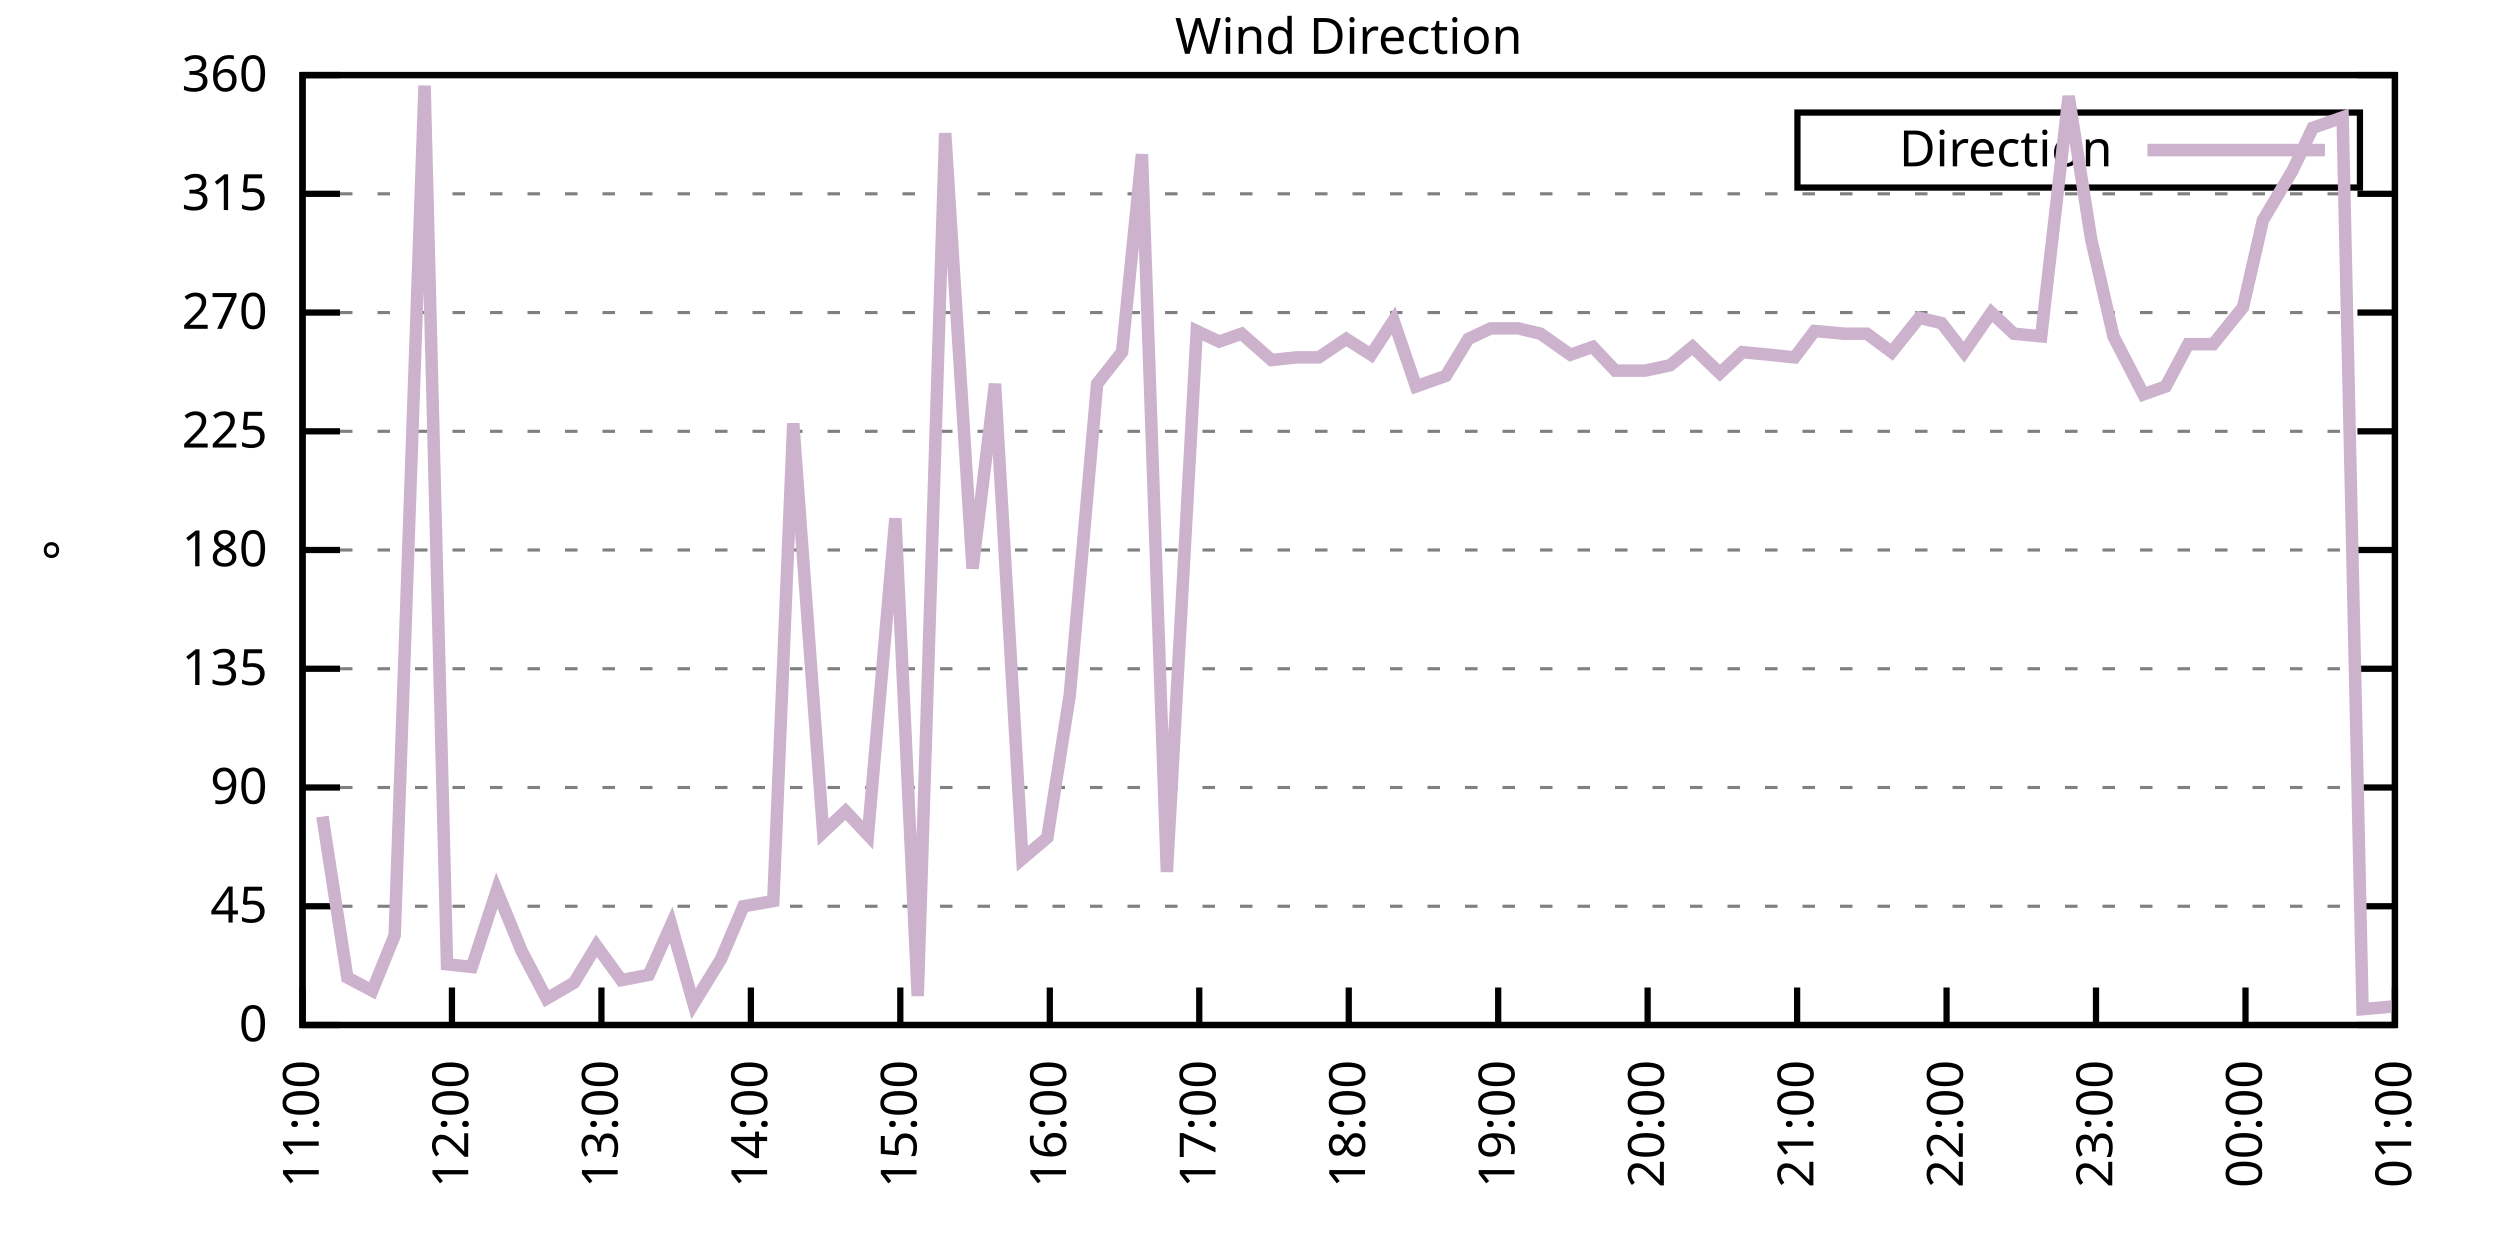
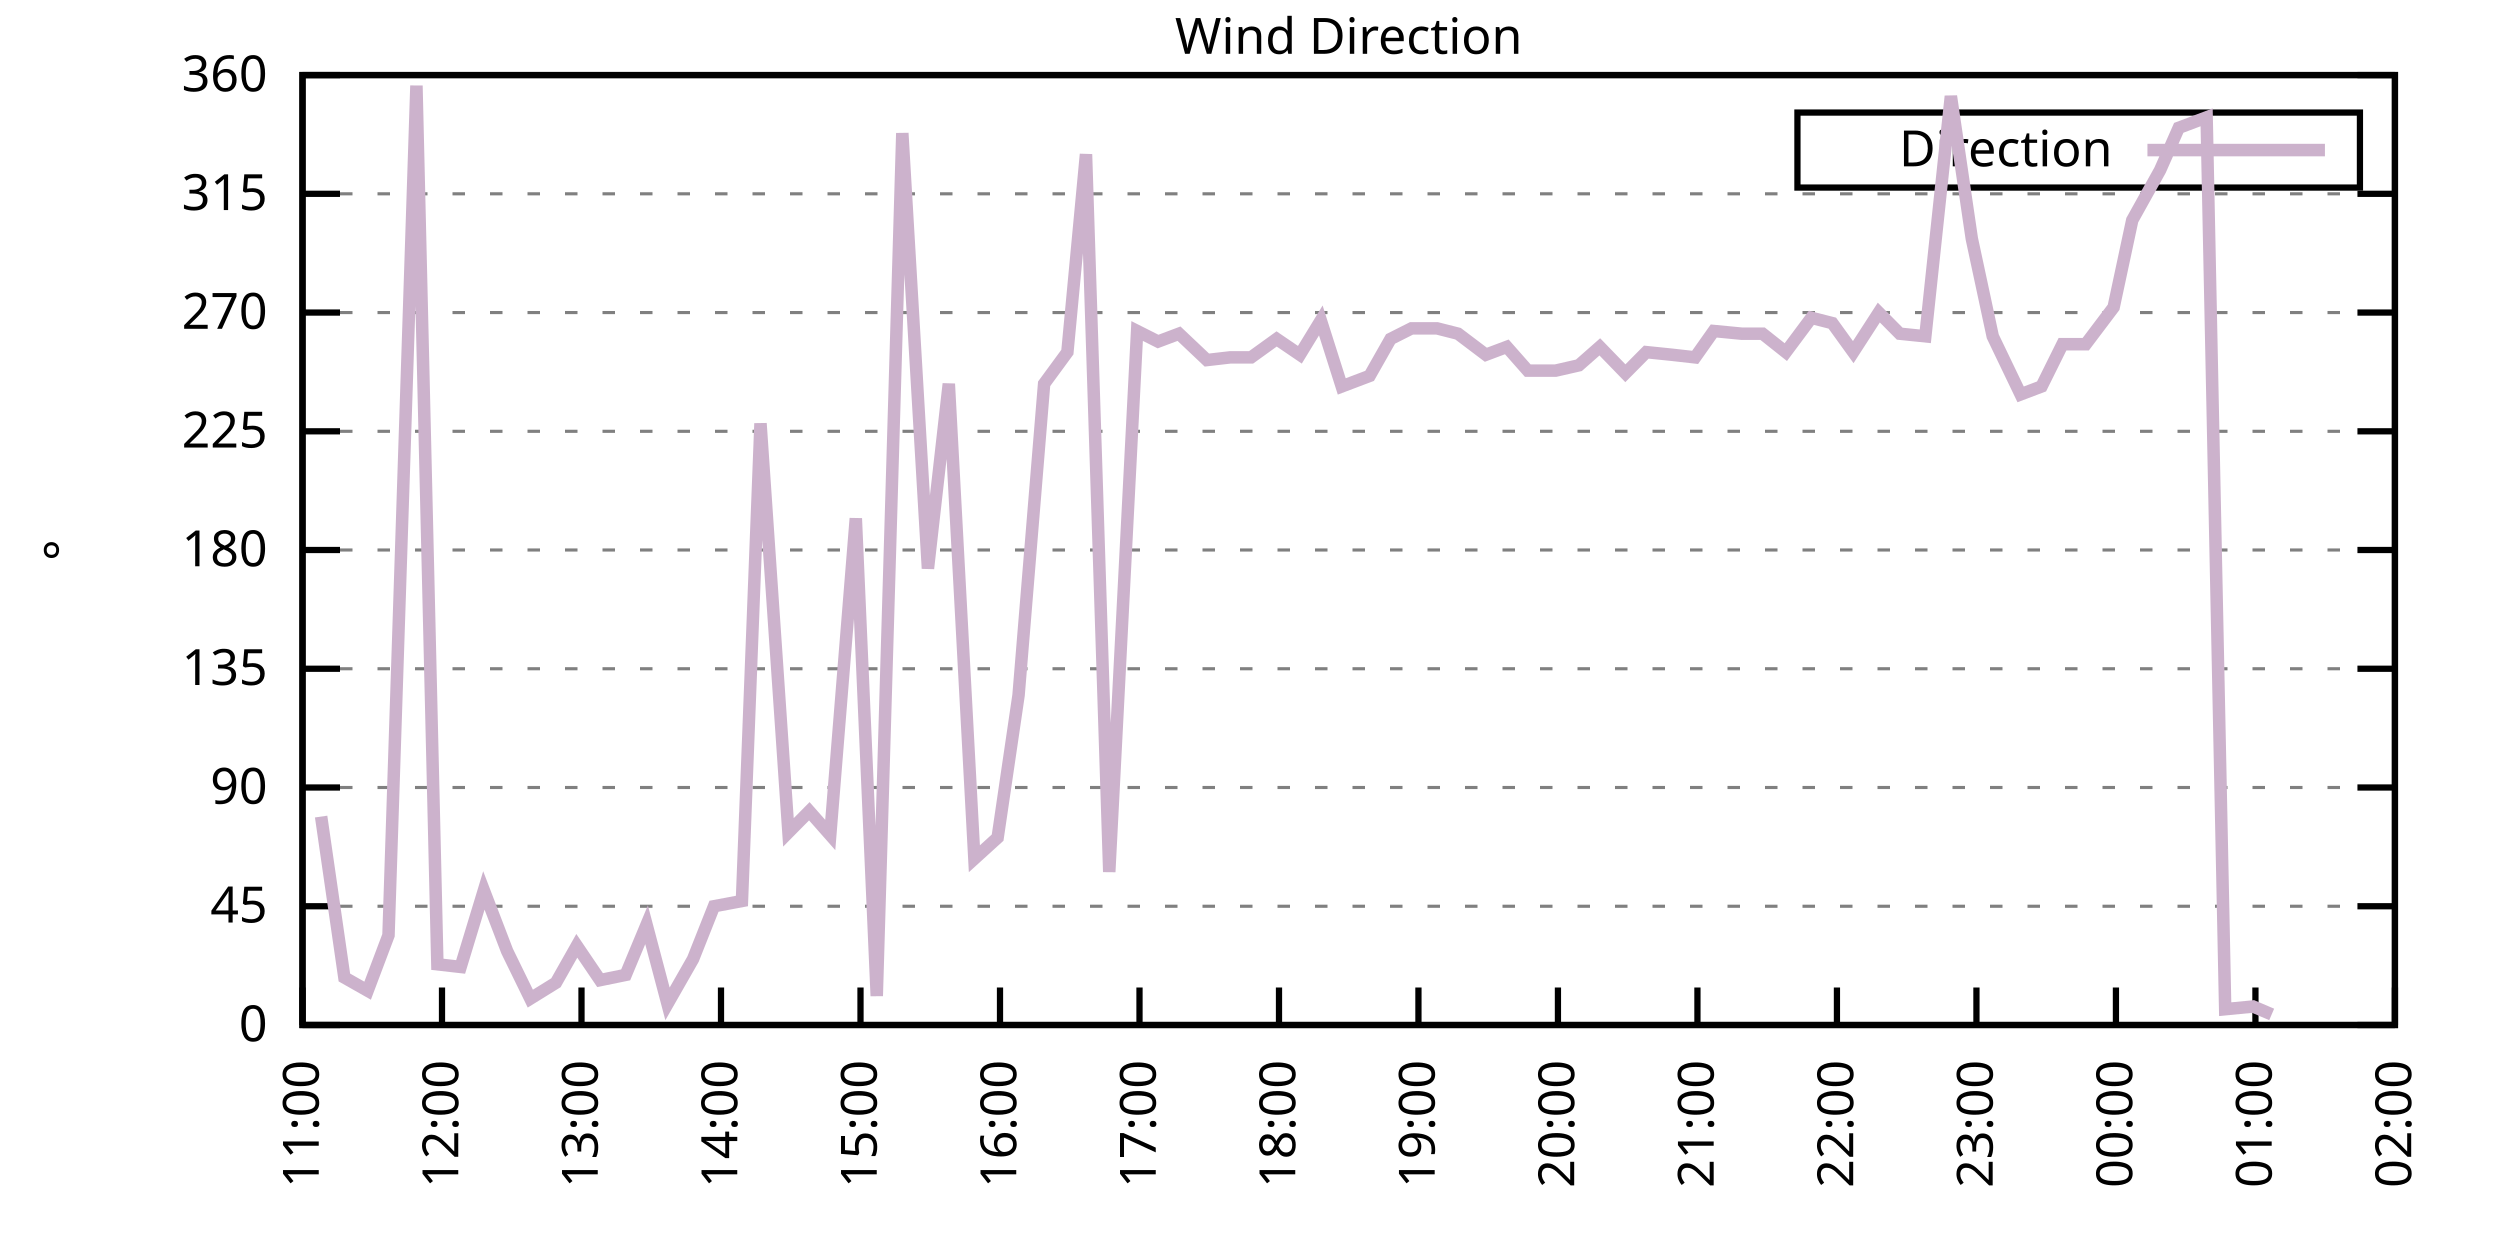
<svg xmlns="http://www.w3.org/2000/svg" xmlns:xlink="http://www.w3.org/1999/xlink" width="400" height="200" viewBox="0 0 400 200">
  <g id="gnuplot_canvas">
    <rect x="0" y="0" width="400" height="200" fill="none" />
    <defs>
      <circle id="gpDot" r="0.5" stroke-width="0.5" stroke="currentColor" />
      <path id="gpPt0" stroke-width="0.333" stroke="currentColor" d="M-1,0 h2 M0,-1 v2" />
      <path id="gpPt1" stroke-width="0.333" stroke="currentColor" d="M-1,-1 L1,1 M1,-1 L-1,1" />
      <path id="gpPt2" stroke-width="0.333" stroke="currentColor" d="M-1,0 L1,0 M0,-1 L0,1 M-1,-1 L1,1 M-1,1 L1,-1" />
      <rect id="gpPt3" stroke-width="0.333" stroke="currentColor" x="-1" y="-1" width="2" height="2" />
      <rect id="gpPt4" stroke-width="0.333" stroke="currentColor" fill="currentColor" x="-1" y="-1" width="2" height="2" />
      <circle id="gpPt5" stroke-width="0.333" stroke="currentColor" cx="0" cy="0" r="1" />
      <use xlink:href="#gpPt5" id="gpPt6" fill="currentColor" stroke="none" />
      <path id="gpPt7" stroke-width="0.333" stroke="currentColor" d="M0,-1.33 L-1.33,0.67 L1.33,0.67 z" />
      <use xlink:href="#gpPt7" id="gpPt8" fill="currentColor" stroke="none" />
      <use xlink:href="#gpPt7" id="gpPt9" stroke="currentColor" transform="rotate(180)" />
      <use xlink:href="#gpPt9" id="gpPt10" fill="currentColor" stroke="none" />
      <use xlink:href="#gpPt3" id="gpPt11" stroke="currentColor" transform="rotate(45)" />
      <use xlink:href="#gpPt11" id="gpPt12" fill="currentColor" stroke="none" />
      <path id="gpPt13" stroke-width="0.333" stroke="currentColor" d="M0,1.330 L1.265,0.411 L0.782,-1.067 L-0.782,-1.076 L-1.265,0.411 z" />
      <use xlink:href="#gpPt13" id="gpPt14" fill="currentColor" stroke="none" />
      <filter id="textbox" filterUnits="objectBoundingBox" x="0" y="0" height="1" width="1">
        <feFlood flood-color="white" flood-opacity="1" result="bgnd" />
        <feComposite in="SourceGraphic" in2="bgnd" operator="atop" />
      </filter>
      <filter id="greybox" filterUnits="objectBoundingBox" x="0" y="0" height="1" width="1">
        <feFlood flood-color="lightgrey" flood-opacity="1" result="grey" />
        <feComposite in="SourceGraphic" in2="grey" operator="atop" />
      </filter>
    </defs>
    <g fill="none" color="white" stroke="currentColor" stroke-width="1.00" stroke-linecap="butt" stroke-linejoin="miter">
</g>
    <g fill="none" color="black" stroke="currentColor" stroke-width="1.00" stroke-linecap="butt" stroke-linejoin="miter">
      <g stroke="none" shape-rendering="crispEdges">
        <polygon fill="rgb(255, 255, 255)" points="48.40,164.00 383.18,164.00 383.18,12.02 48.40,12.02 " />
      </g>
    </g>
    <g fill="none" color="black" stroke="currentColor" stroke-width="1.00" stroke-linecap="butt" stroke-linejoin="miter">
</g>
    <g fill="none" color="black" stroke="black" stroke-width="0.50" stroke-linecap="butt" stroke-linejoin="miter">
</g>
    <g fill="none" color="gray" stroke="currentColor" stroke-width="0.50" stroke-linecap="butt" stroke-linejoin="miter">
      <path stroke="gray" stroke-dasharray="2,4" class="gridline" d="M48.40,164.00 L383.19,164.00  " />
    </g>
    <g fill="none" color="gray" stroke="gray" stroke-width="1.00" stroke-linecap="butt" stroke-linejoin="miter">
</g>
    <g fill="none" color="black" stroke="currentColor" stroke-width="1.00" stroke-linecap="butt" stroke-linejoin="miter">
      <path stroke="black" d="M48.40,164.00 L54.40,164.00 M383.19,164.00 L377.19,164.00  " />
      <g transform="translate(42.80,166.60)" stroke="none" fill="black" font-family="Sans" font-size="8.00" text-anchor="end">
        <text>
          <tspan font-family="Sans"> 0</tspan>
        </text>
      </g>
    </g>
    <g fill="none" color="black" stroke="currentColor" stroke-width="1.00" stroke-linecap="butt" stroke-linejoin="miter">
</g>
    <g fill="none" color="black" stroke="black" stroke-width="0.50" stroke-linecap="butt" stroke-linejoin="miter">
</g>
    <g fill="none" color="gray" stroke="currentColor" stroke-width="0.50" stroke-linecap="butt" stroke-linejoin="miter">
      <path stroke="gray" stroke-dasharray="2,4" class="gridline" d="M48.40,145.00 L383.19,145.00  " />
    </g>
    <g fill="none" color="gray" stroke="gray" stroke-width="1.00" stroke-linecap="butt" stroke-linejoin="miter">
</g>
    <g fill="none" color="black" stroke="currentColor" stroke-width="1.00" stroke-linecap="butt" stroke-linejoin="miter">
      <path stroke="black" d="M48.40,145.00 L54.40,145.00 M383.19,145.00 L377.19,145.00  " />
      <g transform="translate(42.80,147.60)" stroke="none" fill="black" font-family="Sans" font-size="8.00" text-anchor="end">
        <text>
          <tspan font-family="Sans"> 45</tspan>
        </text>
      </g>
    </g>
    <g fill="none" color="black" stroke="currentColor" stroke-width="1.00" stroke-linecap="butt" stroke-linejoin="miter">
</g>
    <g fill="none" color="black" stroke="black" stroke-width="0.50" stroke-linecap="butt" stroke-linejoin="miter">
</g>
    <g fill="none" color="gray" stroke="currentColor" stroke-width="0.50" stroke-linecap="butt" stroke-linejoin="miter">
      <path stroke="gray" stroke-dasharray="2,4" class="gridline" d="M48.40,126.00 L383.19,126.00  " />
    </g>
    <g fill="none" color="gray" stroke="gray" stroke-width="1.00" stroke-linecap="butt" stroke-linejoin="miter">
</g>
    <g fill="none" color="black" stroke="currentColor" stroke-width="1.00" stroke-linecap="butt" stroke-linejoin="miter">
      <path stroke="black" d="M48.40,126.00 L54.40,126.00 M383.19,126.00 L377.19,126.00  " />
      <g transform="translate(42.80,128.60)" stroke="none" fill="black" font-family="Sans" font-size="8.00" text-anchor="end">
        <text>
          <tspan font-family="Sans"> 90</tspan>
        </text>
      </g>
    </g>
    <g fill="none" color="black" stroke="currentColor" stroke-width="1.00" stroke-linecap="butt" stroke-linejoin="miter">
</g>
    <g fill="none" color="black" stroke="black" stroke-width="0.50" stroke-linecap="butt" stroke-linejoin="miter">
</g>
    <g fill="none" color="gray" stroke="currentColor" stroke-width="0.50" stroke-linecap="butt" stroke-linejoin="miter">
      <path stroke="gray" stroke-dasharray="2,4" class="gridline" d="M48.40,107.00 L383.19,107.00  " />
    </g>
    <g fill="none" color="gray" stroke="gray" stroke-width="1.00" stroke-linecap="butt" stroke-linejoin="miter">
</g>
    <g fill="none" color="black" stroke="currentColor" stroke-width="1.00" stroke-linecap="butt" stroke-linejoin="miter">
      <path stroke="black" d="M48.40,107.00 L54.40,107.00 M383.19,107.00 L377.19,107.00  " />
      <g transform="translate(42.80,109.60)" stroke="none" fill="black" font-family="Sans" font-size="8.00" text-anchor="end">
        <text>
          <tspan font-family="Sans"> 135</tspan>
        </text>
      </g>
    </g>
    <g fill="none" color="black" stroke="currentColor" stroke-width="1.00" stroke-linecap="butt" stroke-linejoin="miter">
</g>
    <g fill="none" color="black" stroke="black" stroke-width="0.50" stroke-linecap="butt" stroke-linejoin="miter">
</g>
    <g fill="none" color="gray" stroke="currentColor" stroke-width="0.50" stroke-linecap="butt" stroke-linejoin="miter">
      <path stroke="gray" stroke-dasharray="2,4" class="gridline" d="M48.40,88.00 L383.19,88.00  " />
    </g>
    <g fill="none" color="gray" stroke="gray" stroke-width="1.00" stroke-linecap="butt" stroke-linejoin="miter">
</g>
    <g fill="none" color="black" stroke="currentColor" stroke-width="1.00" stroke-linecap="butt" stroke-linejoin="miter">
      <path stroke="black" d="M48.40,88.00 L54.40,88.00 M383.19,88.00 L377.19,88.00  " />
      <g transform="translate(42.80,90.60)" stroke="none" fill="black" font-family="Sans" font-size="8.00" text-anchor="end">
        <text>
          <tspan font-family="Sans"> 180</tspan>
        </text>
      </g>
    </g>
    <g fill="none" color="black" stroke="currentColor" stroke-width="1.00" stroke-linecap="butt" stroke-linejoin="miter">
</g>
    <g fill="none" color="black" stroke="black" stroke-width="0.50" stroke-linecap="butt" stroke-linejoin="miter">
</g>
    <g fill="none" color="gray" stroke="currentColor" stroke-width="0.50" stroke-linecap="butt" stroke-linejoin="miter">
      <path stroke="gray" stroke-dasharray="2,4" class="gridline" d="M48.40,69.01 L383.19,69.01  " />
    </g>
    <g fill="none" color="gray" stroke="gray" stroke-width="1.00" stroke-linecap="butt" stroke-linejoin="miter">
</g>
    <g fill="none" color="black" stroke="currentColor" stroke-width="1.00" stroke-linecap="butt" stroke-linejoin="miter">
      <path stroke="black" d="M48.40,69.01 L54.40,69.01 M383.19,69.01 L377.19,69.01  " />
      <g transform="translate(42.80,71.61)" stroke="none" fill="black" font-family="Sans" font-size="8.00" text-anchor="end">
        <text>
          <tspan font-family="Sans"> 225</tspan>
        </text>
      </g>
    </g>
    <g fill="none" color="black" stroke="currentColor" stroke-width="1.00" stroke-linecap="butt" stroke-linejoin="miter">
</g>
    <g fill="none" color="black" stroke="black" stroke-width="0.50" stroke-linecap="butt" stroke-linejoin="miter">
</g>
    <g fill="none" color="gray" stroke="currentColor" stroke-width="0.50" stroke-linecap="butt" stroke-linejoin="miter">
      <path stroke="gray" stroke-dasharray="2,4" class="gridline" d="M48.40,50.01 L383.19,50.01  " />
    </g>
    <g fill="none" color="gray" stroke="gray" stroke-width="1.00" stroke-linecap="butt" stroke-linejoin="miter">
</g>
    <g fill="none" color="black" stroke="currentColor" stroke-width="1.00" stroke-linecap="butt" stroke-linejoin="miter">
      <path stroke="black" d="M48.40,50.01 L54.40,50.01 M383.19,50.01 L377.19,50.01  " />
      <g transform="translate(42.80,52.61)" stroke="none" fill="black" font-family="Sans" font-size="8.00" text-anchor="end">
        <text>
          <tspan font-family="Sans"> 270</tspan>
        </text>
      </g>
    </g>
    <g fill="none" color="black" stroke="currentColor" stroke-width="1.00" stroke-linecap="butt" stroke-linejoin="miter">
</g>
    <g fill="none" color="black" stroke="black" stroke-width="0.50" stroke-linecap="butt" stroke-linejoin="miter">
</g>
    <g fill="none" color="gray" stroke="currentColor" stroke-width="0.50" stroke-linecap="butt" stroke-linejoin="miter">
      <path stroke="gray" stroke-dasharray="2,4" class="gridline" d="M48.40,31.01 L383.19,31.01  " />
    </g>
    <g fill="none" color="gray" stroke="gray" stroke-width="1.00" stroke-linecap="butt" stroke-linejoin="miter">
</g>
    <g fill="none" color="black" stroke="currentColor" stroke-width="1.00" stroke-linecap="butt" stroke-linejoin="miter">
      <path stroke="black" d="M48.40,31.01 L54.40,31.01 M383.19,31.01 L377.19,31.01  " />
      <g transform="translate(42.80,33.61)" stroke="none" fill="black" font-family="Sans" font-size="8.00" text-anchor="end">
        <text>
          <tspan font-family="Sans"> 315</tspan>
        </text>
      </g>
    </g>
    <g fill="none" color="black" stroke="currentColor" stroke-width="1.00" stroke-linecap="butt" stroke-linejoin="miter">
</g>
    <g fill="none" color="black" stroke="black" stroke-width="0.50" stroke-linecap="butt" stroke-linejoin="miter">
</g>
    <g fill="none" color="gray" stroke="currentColor" stroke-width="0.50" stroke-linecap="butt" stroke-linejoin="miter">
      <path stroke="gray" stroke-dasharray="2,4" class="gridline" d="M48.40,12.01 L383.19,12.01  " />
    </g>
    <g fill="none" color="gray" stroke="gray" stroke-width="1.00" stroke-linecap="butt" stroke-linejoin="miter">
</g>
    <g fill="none" color="black" stroke="currentColor" stroke-width="1.00" stroke-linecap="butt" stroke-linejoin="miter">
      <path stroke="black" d="M48.40,12.01 L54.40,12.01 M383.19,12.01 L377.19,12.01  " />
      <g transform="translate(42.80,14.61)" stroke="none" fill="black" font-family="Sans" font-size="8.00" text-anchor="end">
        <text>
          <tspan font-family="Sans"> 360</tspan>
        </text>
      </g>
    </g>
    <g fill="none" color="black" stroke="currentColor" stroke-width="1.00" stroke-linecap="butt" stroke-linejoin="miter">
      <path stroke="black" d="M48.40,164.00 L48.40,158.00  " />
      <g transform="translate(51.00,169.60) rotate(270.00)" stroke="none" fill="black" font-family="Sans" font-size="8.00" text-anchor="end">
        <text>
          <tspan font-family="Sans">11:00</tspan>
        </text>
      </g>
    </g>
    <g fill="none" color="black" stroke="currentColor" stroke-width="1.00" stroke-linecap="butt" stroke-linejoin="miter">
-       <path stroke="black" d="M72.31,164.00 L72.31,158.00  " />
-       <g transform="translate(74.91,169.60) rotate(270.00)" stroke="none" fill="black" font-family="Sans" font-size="8.00" text-anchor="end">
+       <path stroke="black" d="M70.72,164.00 L70.72,158.00  " />
+       <g transform="translate(73.32,169.60) rotate(270.00)" stroke="none" fill="black" font-family="Sans" font-size="8.00" text-anchor="end">
        <text>
          <tspan font-family="Sans">12:00</tspan>
        </text>
      </g>
    </g>
    <g fill="none" color="black" stroke="currentColor" stroke-width="1.00" stroke-linecap="butt" stroke-linejoin="miter">
-       <path stroke="black" d="M96.23,164.00 L96.23,158.00  " />
-       <g transform="translate(98.83,169.60) rotate(270.00)" stroke="none" fill="black" font-family="Sans" font-size="8.00" text-anchor="end">
+       <path stroke="black" d="M93.04,164.00 L93.04,158.00  " />
+       <g transform="translate(95.64,169.60) rotate(270.00)" stroke="none" fill="black" font-family="Sans" font-size="8.00" text-anchor="end">
        <text>
          <tspan font-family="Sans">13:00</tspan>
        </text>
      </g>
    </g>
    <g fill="none" color="black" stroke="currentColor" stroke-width="1.00" stroke-linecap="butt" stroke-linejoin="miter">
-       <path stroke="black" d="M120.14,164.00 L120.14,158.00  " />
-       <g transform="translate(122.74,169.60) rotate(270.00)" stroke="none" fill="black" font-family="Sans" font-size="8.00" text-anchor="end">
+       <path stroke="black" d="M115.36,164.00 L115.36,158.00  " />
+       <g transform="translate(117.96,169.60) rotate(270.00)" stroke="none" fill="black" font-family="Sans" font-size="8.00" text-anchor="end">
        <text>
          <tspan font-family="Sans">14:00</tspan>
        </text>
      </g>
    </g>
    <g fill="none" color="black" stroke="currentColor" stroke-width="1.00" stroke-linecap="butt" stroke-linejoin="miter">
-       <path stroke="black" d="M144.05,164.00 L144.05,158.00  " />
-       <g transform="translate(146.65,169.60) rotate(270.00)" stroke="none" fill="black" font-family="Sans" font-size="8.00" text-anchor="end">
+       <path stroke="black" d="M137.68,164.00 L137.68,158.00  " />
+       <g transform="translate(140.28,169.60) rotate(270.00)" stroke="none" fill="black" font-family="Sans" font-size="8.00" text-anchor="end">
        <text>
          <tspan font-family="Sans">15:00</tspan>
        </text>
      </g>
    </g>
    <g fill="none" color="black" stroke="currentColor" stroke-width="1.00" stroke-linecap="butt" stroke-linejoin="miter">
-       <path stroke="black" d="M167.97,164.00 L167.97,158.00  " />
-       <g transform="translate(170.57,169.60) rotate(270.00)" stroke="none" fill="black" font-family="Sans" font-size="8.00" text-anchor="end">
+       <path stroke="black" d="M160.00,164.00 L160.00,158.00  " />
+       <g transform="translate(162.60,169.60) rotate(270.00)" stroke="none" fill="black" font-family="Sans" font-size="8.00" text-anchor="end">
        <text>
          <tspan font-family="Sans">16:00</tspan>
        </text>
      </g>
    </g>
    <g fill="none" color="black" stroke="currentColor" stroke-width="1.00" stroke-linecap="butt" stroke-linejoin="miter">
-       <path stroke="black" d="M191.88,164.00 L191.88,158.00  " />
-       <g transform="translate(194.48,169.60) rotate(270.00)" stroke="none" fill="black" font-family="Sans" font-size="8.00" text-anchor="end">
+       <path stroke="black" d="M182.32,164.00 L182.32,158.00  " />
+       <g transform="translate(184.92,169.60) rotate(270.00)" stroke="none" fill="black" font-family="Sans" font-size="8.00" text-anchor="end">
        <text>
          <tspan font-family="Sans">17:00</tspan>
        </text>
      </g>
    </g>
    <g fill="none" color="black" stroke="currentColor" stroke-width="1.00" stroke-linecap="butt" stroke-linejoin="miter">
-       <path stroke="black" d="M215.80,164.00 L215.80,158.00  " />
-       <g transform="translate(218.40,169.60) rotate(270.00)" stroke="none" fill="black" font-family="Sans" font-size="8.00" text-anchor="end">
+       <path stroke="black" d="M204.64,164.00 L204.64,158.00  " />
+       <g transform="translate(207.24,169.60) rotate(270.00)" stroke="none" fill="black" font-family="Sans" font-size="8.00" text-anchor="end">
        <text>
          <tspan font-family="Sans">18:00</tspan>
        </text>
      </g>
    </g>
    <g fill="none" color="black" stroke="currentColor" stroke-width="1.00" stroke-linecap="butt" stroke-linejoin="miter">
-       <path stroke="black" d="M239.71,164.00 L239.71,158.00  " />
-       <g transform="translate(242.31,169.60) rotate(270.00)" stroke="none" fill="black" font-family="Sans" font-size="8.00" text-anchor="end">
+       <path stroke="black" d="M226.95,164.00 L226.95,158.00  " />
+       <g transform="translate(229.55,169.60) rotate(270.00)" stroke="none" fill="black" font-family="Sans" font-size="8.00" text-anchor="end">
        <text>
          <tspan font-family="Sans">19:00</tspan>
        </text>
      </g>
    </g>
    <g fill="none" color="black" stroke="currentColor" stroke-width="1.00" stroke-linecap="butt" stroke-linejoin="miter">
-       <path stroke="black" d="M263.62,164.00 L263.62,158.00  " />
-       <g transform="translate(266.22,169.60) rotate(270.00)" stroke="none" fill="black" font-family="Sans" font-size="8.00" text-anchor="end">
+       <path stroke="black" d="M249.27,164.00 L249.27,158.00  " />
+       <g transform="translate(251.87,169.60) rotate(270.00)" stroke="none" fill="black" font-family="Sans" font-size="8.00" text-anchor="end">
        <text>
          <tspan font-family="Sans">20:00</tspan>
        </text>
      </g>
    </g>
    <g fill="none" color="black" stroke="currentColor" stroke-width="1.00" stroke-linecap="butt" stroke-linejoin="miter">
-       <path stroke="black" d="M287.54,164.00 L287.54,158.00  " />
-       <g transform="translate(290.14,169.60) rotate(270.00)" stroke="none" fill="black" font-family="Sans" font-size="8.00" text-anchor="end">
+       <path stroke="black" d="M271.59,164.00 L271.59,158.00  " />
+       <g transform="translate(274.19,169.60) rotate(270.00)" stroke="none" fill="black" font-family="Sans" font-size="8.00" text-anchor="end">
        <text>
          <tspan font-family="Sans">21:00</tspan>
        </text>
      </g>
    </g>
    <g fill="none" color="black" stroke="currentColor" stroke-width="1.00" stroke-linecap="butt" stroke-linejoin="miter">
-       <path stroke="black" d="M311.45,164.00 L311.45,158.00  " />
-       <g transform="translate(314.05,169.60) rotate(270.00)" stroke="none" fill="black" font-family="Sans" font-size="8.00" text-anchor="end">
+       <path stroke="black" d="M293.91,164.00 L293.91,158.00  " />
+       <g transform="translate(296.51,169.60) rotate(270.00)" stroke="none" fill="black" font-family="Sans" font-size="8.00" text-anchor="end">
        <text>
          <tspan font-family="Sans">22:00</tspan>
        </text>
      </g>
    </g>
    <g fill="none" color="black" stroke="currentColor" stroke-width="1.00" stroke-linecap="butt" stroke-linejoin="miter">
-       <path stroke="black" d="M335.36,164.00 L335.36,158.00  " />
-       <g transform="translate(337.96,169.60) rotate(270.00)" stroke="none" fill="black" font-family="Sans" font-size="8.00" text-anchor="end">
+       <path stroke="black" d="M316.23,164.00 L316.23,158.00  " />
+       <g transform="translate(318.83,169.60) rotate(270.00)" stroke="none" fill="black" font-family="Sans" font-size="8.00" text-anchor="end">
        <text>
          <tspan font-family="Sans">23:00</tspan>
        </text>
      </g>
    </g>
    <g fill="none" color="black" stroke="currentColor" stroke-width="1.00" stroke-linecap="butt" stroke-linejoin="miter">
-       <path stroke="black" d="M359.28,164.00 L359.28,158.00  " />
-       <g transform="translate(361.88,169.60) rotate(270.00)" stroke="none" fill="black" font-family="Sans" font-size="8.00" text-anchor="end">
+       <path stroke="black" d="M338.55,164.00 L338.55,158.00  " />
+       <g transform="translate(341.15,169.60) rotate(270.00)" stroke="none" fill="black" font-family="Sans" font-size="8.00" text-anchor="end">
        <text>
          <tspan font-family="Sans">00:00</tspan>
+         </text>
+       </g>
+     </g>
+     <g fill="none" color="black" stroke="currentColor" stroke-width="1.00" stroke-linecap="butt" stroke-linejoin="miter">
+       <path stroke="black" d="M360.87,164.00 L360.87,158.00  " />
+       <g transform="translate(363.47,169.60) rotate(270.00)" stroke="none" fill="black" font-family="Sans" font-size="8.00" text-anchor="end">
+         <text>
+           <tspan font-family="Sans">01:00</tspan>
        </text>
      </g>
    </g>
    <g fill="none" color="black" stroke="currentColor" stroke-width="1.00" stroke-linecap="butt" stroke-linejoin="miter">
      <path stroke="black" d="M383.19,164.00 L383.19,158.00  " />
      <g transform="translate(385.79,169.60) rotate(270.00)" stroke="none" fill="black" font-family="Sans" font-size="8.00" text-anchor="end">
        <text>
-           <tspan font-family="Sans">01:00</tspan>
+           <tspan font-family="Sans">02:00</tspan>
        </text>
      </g>
    </g>
    <g fill="none" color="black" stroke="currentColor" stroke-width="1.00" stroke-linecap="butt" stroke-linejoin="miter">
</g>
    <g fill="none" color="black" stroke="currentColor" stroke-width="1.00" stroke-linecap="butt" stroke-linejoin="miter">
      <path stroke="black" d="M48.40,12.01 L48.40,164.00 L383.19,164.00 L383.19,12.01 L48.40,12.01 Z  " />
    </g>
    <g fill="none" color="black" stroke="currentColor" stroke-width="1.00" stroke-linecap="butt" stroke-linejoin="miter">
</g>
    <g fill="none" color="black" stroke="currentColor" stroke-width="1.00" stroke-linecap="butt" stroke-linejoin="miter">
      <path stroke="black" d="M287.59,30.01 L287.59,18.01 L377.59,18.01 L377.59,30.01 L287.59,30.01 Z  " />
    </g>
    <g id="Wind_direction_plot_1">
      <g fill="none" color="white" stroke="black" stroke-width="2.00" stroke-linecap="butt" stroke-linejoin="miter">
</g>
      <g fill="none" color="black" stroke="currentColor" stroke-width="2.00" stroke-linecap="butt" stroke-linejoin="miter">
        <g transform="translate(337.99,26.61)" stroke="none" fill="black" font-family="Sans" font-size="8.00" text-anchor="end">
          <text>
            <tspan font-family="Sans">Direction</tspan>
          </text>
        </g>
      </g>
      <g fill="none" color="black" stroke="currentColor" stroke-width="2.00" stroke-linecap="butt" stroke-linejoin="miter">
-         <path stroke="rgb(204, 178, 204)" d="M343.59,24.01 L371.99,24.01 M51.59,130.65 L55.57,156.40 L59.56,158.51 L63.15,149.65 L67.93,13.70 L71.52,154.29   L75.50,154.71 L79.49,142.47 L83.47,152.18 L87.46,159.78 L91.84,157.24 L95.43,151.33 L99.42,156.82 L103.80,155.98   L107.39,147.96 L110.97,160.62 L115.36,153.45 L118.95,145.00 L123.73,144.16 L126.92,67.74 L131.70,133.18 L135.29,129.80   L138.87,133.60 L143.26,82.94 L146.84,159.36 L151.23,21.30 L155.61,90.96 L159.20,61.41 L163.58,137.40 L167.57,134.02   L171.16,111.23 L175.54,61.41 L179.53,56.34 L182.71,24.68 L186.70,139.51 L191.48,52.96 L195.07,54.65 L198.66,53.39   L203.44,57.61 L207.43,57.18 L211.01,57.18 L215.40,54.23 L219.38,56.76 L222.97,51.27 L226.56,61.83 L231.34,60.14   L234.93,54.23 L238.51,52.54 L242.90,52.54 L246.48,53.39 L251.27,56.76 L254.85,55.50 L258.44,59.30 L263.22,59.30   L267.21,58.45 L270.80,55.50 L275.18,59.72 L278.77,56.34 L283.15,56.76 L287.14,57.18 L290.33,52.96 L295.11,53.39   L298.70,53.39 L302.68,56.34 L307.07,50.85 L310.65,51.70 L314.24,56.34 L318.62,50.01 L322.21,53.39 L326.59,53.81   L330.98,15.39 L334.57,38.19 L338.15,53.81 L342.94,63.10 L346.52,61.83 L350.11,55.07 L354.10,55.07 L358.88,49.16   L362.07,35.23 L366.85,27.21 L370.04,20.45 L374.82,18.77 L378.01,161.47 L382.79,161.04  " />
+         <path stroke="rgb(204, 178, 204)" d="M343.59,24.01 L371.99,24.01 M51.38,130.65 L55.10,156.40 L58.82,158.51 L62.16,149.65 L66.63,13.70 L69.98,154.29   L73.70,154.71 L77.42,142.47 L81.14,152.18 L84.85,159.78 L88.95,157.24 L92.29,151.33 L96.01,156.82 L100.11,155.98   L103.45,147.96 L106.80,160.62 L110.89,153.45 L114.24,145.00 L118.71,144.16 L121.68,67.74 L126.15,133.18 L129.49,129.80   L132.84,133.60 L136.93,82.94 L140.28,159.36 L144.37,21.30 L148.47,90.96 L151.81,61.41 L155.90,137.40 L159.62,134.02   L162.97,111.23 L167.06,61.41 L170.78,56.34 L173.76,24.68 L177.48,139.51 L181.94,52.96 L185.29,54.65 L188.64,53.39   L193.10,57.61 L196.82,57.18 L200.17,57.18 L204.26,54.23 L207.98,56.76 L211.33,51.27 L214.68,61.83 L219.14,60.14   L222.49,54.23 L225.84,52.54 L229.93,52.54 L233.28,53.39 L237.74,56.76 L241.09,55.50 L244.44,59.30 L248.90,59.30   L252.62,58.45 L255.97,55.50 L260.06,59.72 L263.41,56.34 L267.50,56.76 L271.22,57.18 L274.20,52.96 L278.66,53.39   L282.01,53.39 L285.73,56.34 L289.82,50.85 L293.17,51.70 L296.52,56.34 L300.61,50.01 L303.96,53.39 L308.05,53.81   L312.14,15.39 L315.49,38.19 L318.84,53.81 L323.30,63.10 L326.65,61.83 L330.00,55.07 L333.72,55.07 L338.18,49.16   L341.16,35.23 L345.62,27.21 L348.60,20.45 L353.06,18.77 L356.03,161.47 L360.50,161.04 L363.47,162.31  " />
      </g>
    </g>
    <g fill="none" color="black" stroke="currentColor" stroke-width="2.00" stroke-linecap="butt" stroke-linejoin="miter">
</g>
    <g fill="none" color="black" stroke="black" stroke-width="1.00" stroke-linecap="butt" stroke-linejoin="miter">
</g>
    <g fill="none" color="black" stroke="currentColor" stroke-width="1.00" stroke-linecap="butt" stroke-linejoin="miter">
      <path stroke="black" d="M48.40,12.01 L48.40,164.00 L383.19,164.00 L383.19,12.01 L48.40,12.01 Z  " />
      <g transform="translate(12.80,88.01) rotate(270.00)" stroke="none" fill="black" font-family="Sans" font-size="8.00" text-anchor="middle">
        <text>
          <tspan font-family="Sans">°</tspan>
        </text>
      </g>
    </g>
    <g fill="none" color="black" stroke="currentColor" stroke-width="1.00" stroke-linecap="butt" stroke-linejoin="miter">
</g>
    <g fill="none" color="black" stroke="currentColor" stroke-width="1.00" stroke-linecap="butt" stroke-linejoin="miter">
      <g transform="translate(215.79,8.61)" stroke="none" fill="black" font-family="Sans" font-size="8.00" text-anchor="middle">
        <text>
          <tspan font-family="Sans">Wind Direction</tspan>
        </text>
      </g>
    </g>
    <g fill="none" color="black" stroke="currentColor" stroke-width="1.00" stroke-linecap="butt" stroke-linejoin="miter">
</g>
  </g>
</svg>
